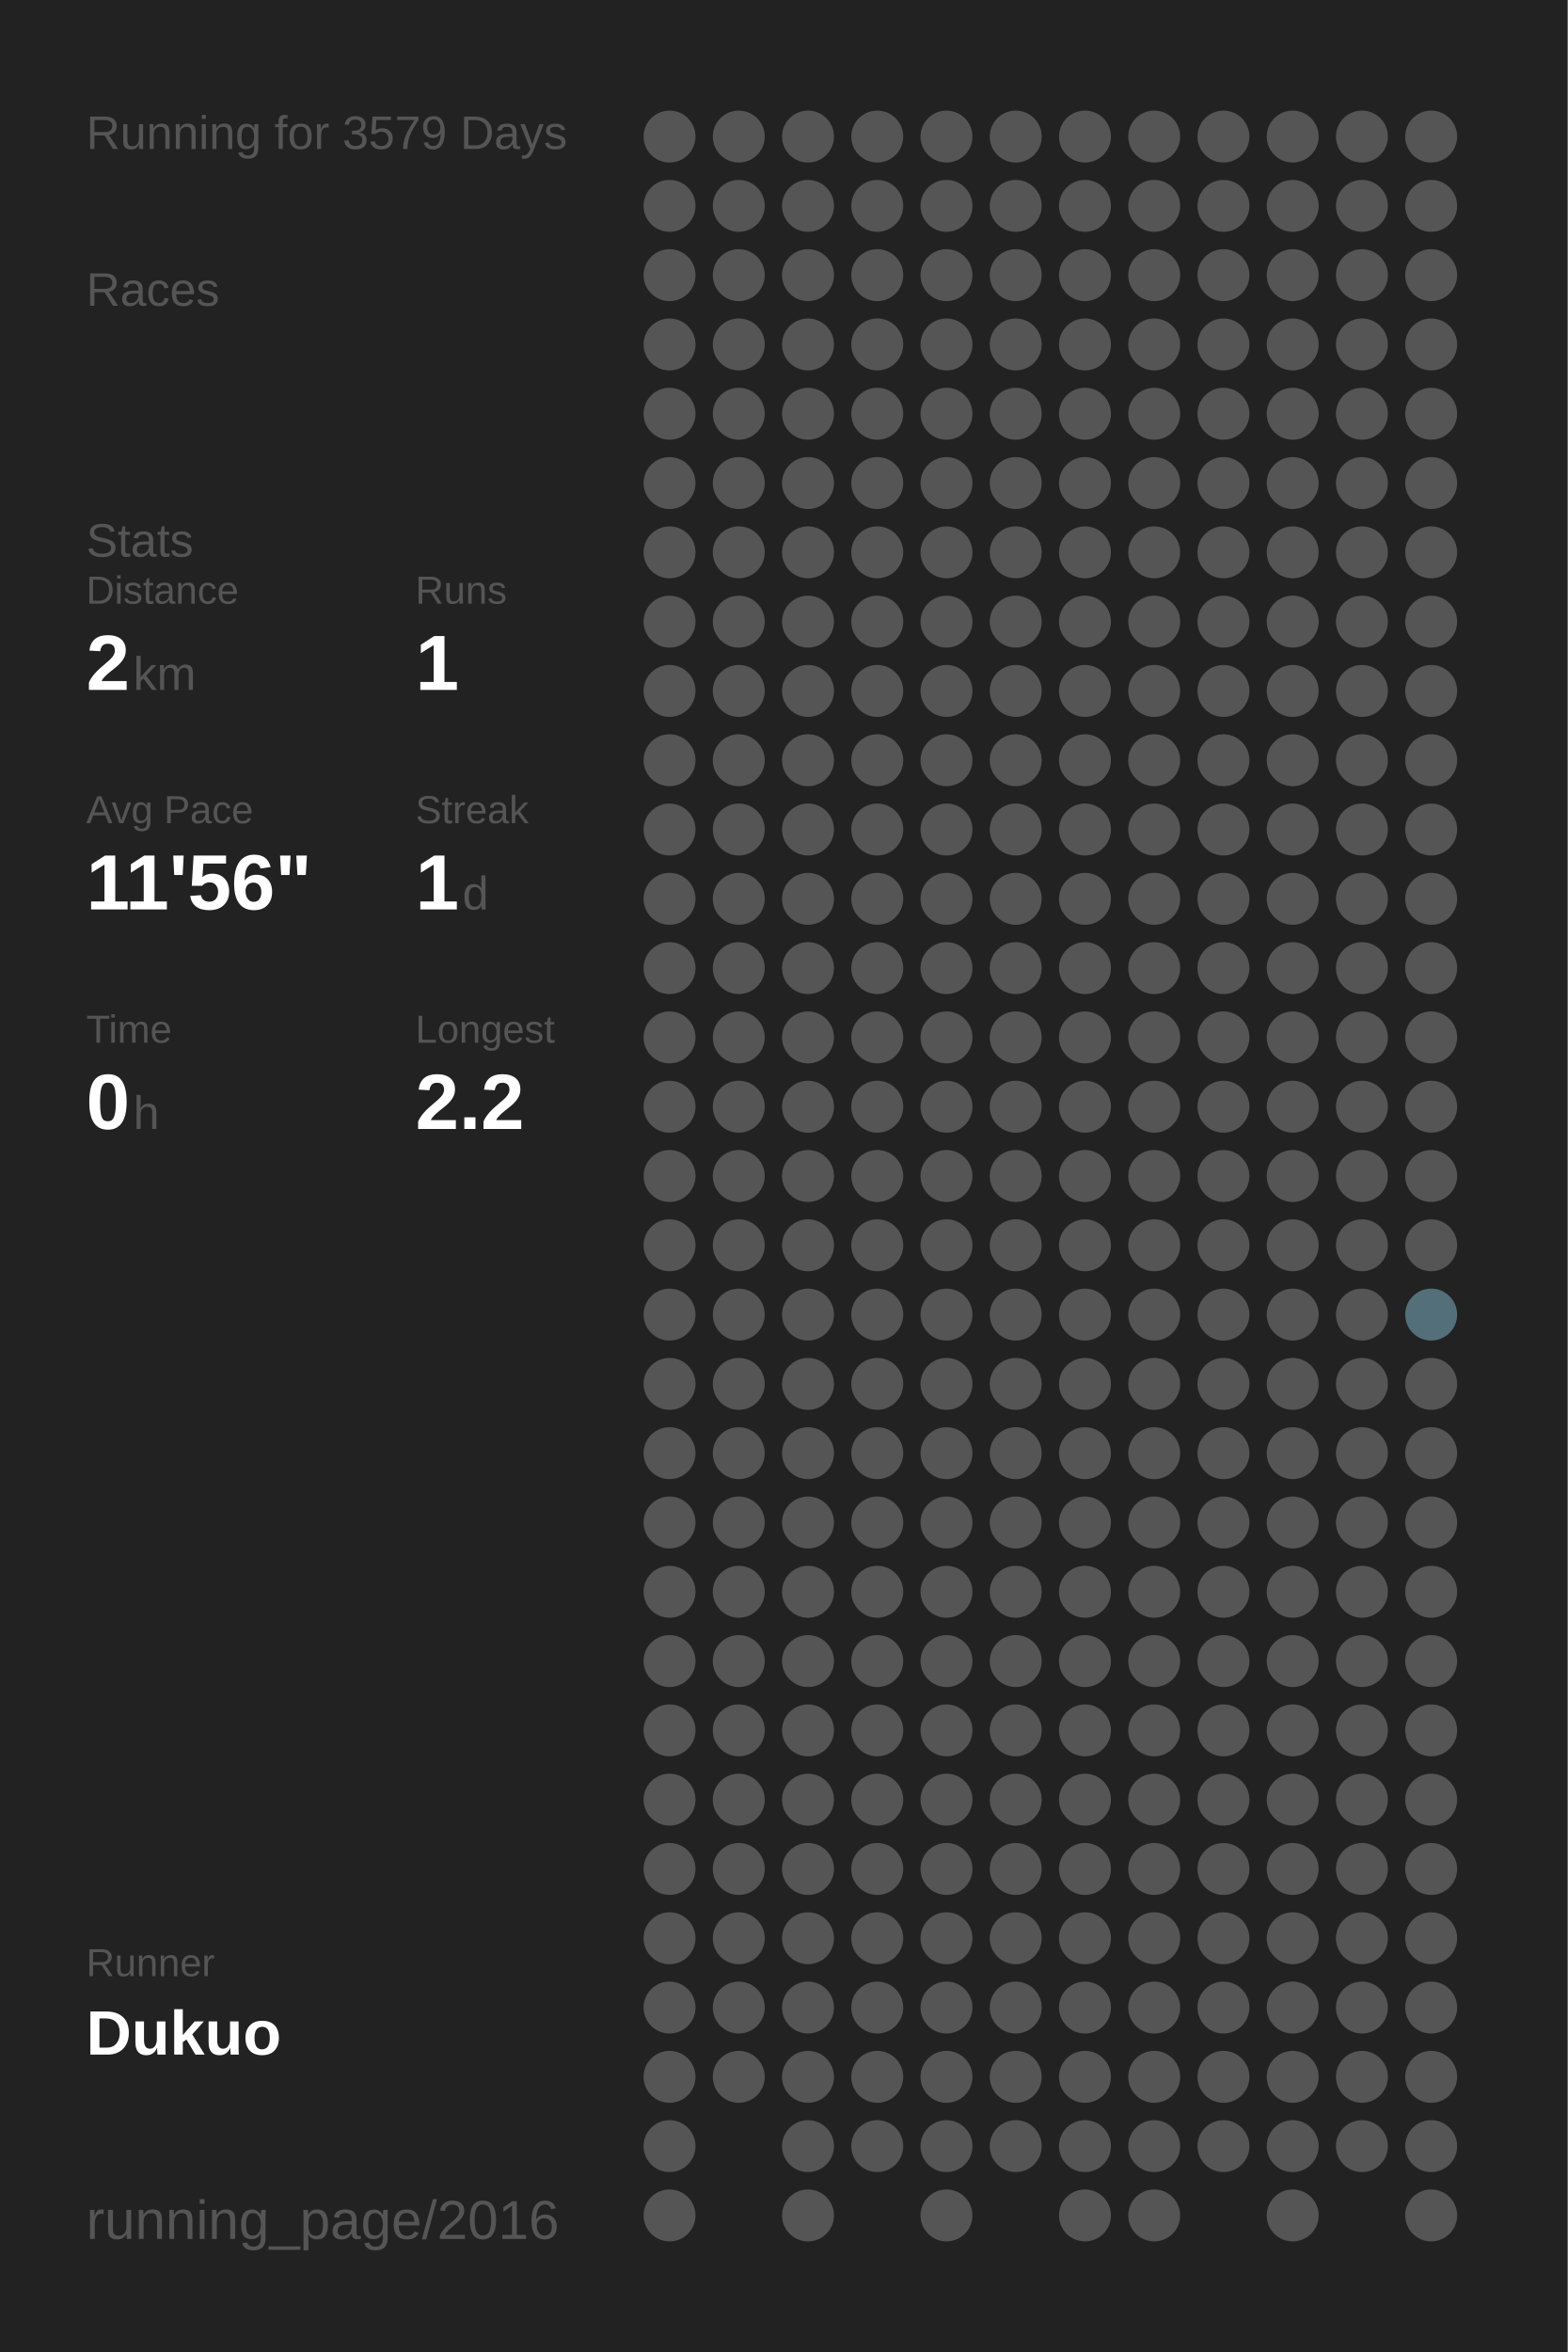
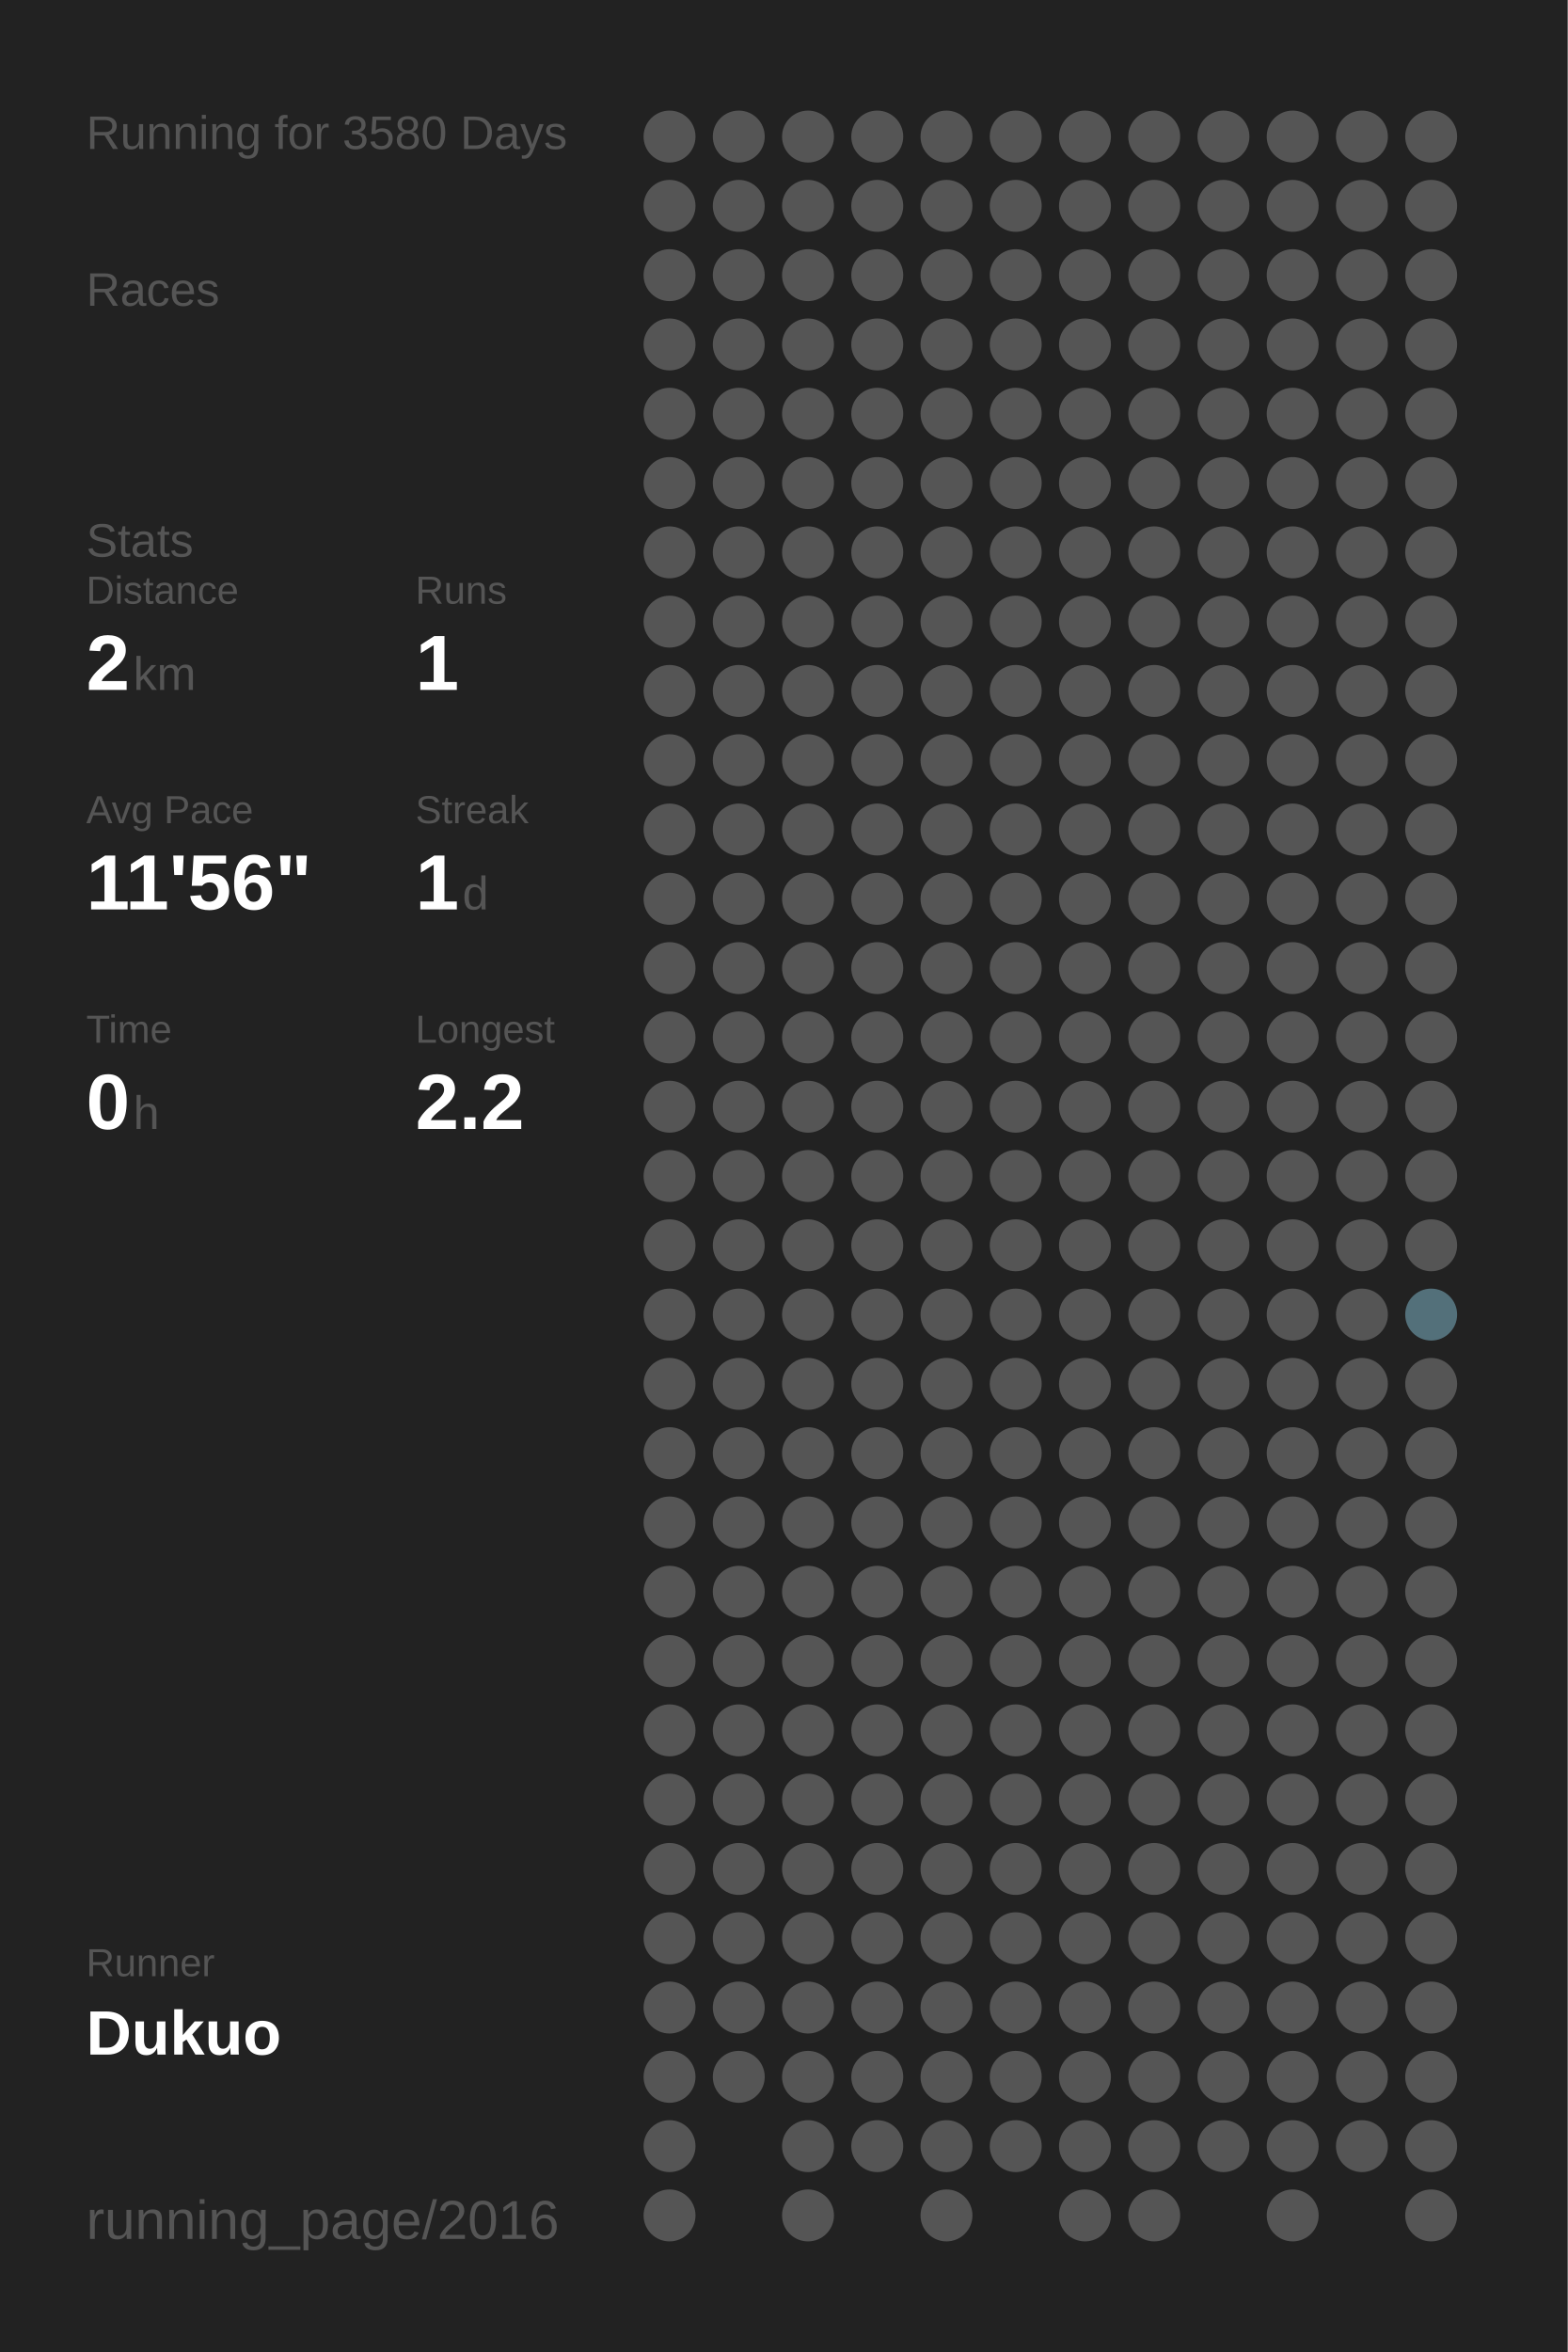
<svg xmlns="http://www.w3.org/2000/svg" baseProfile="full" height="300mm" version="1.1" viewBox="0,0,200,300" width="200mm">
  <defs />
  <rect fill="#222222" height="300" width="200" x="0" y="0" />
-   <text fill="#555555" style="font-size:6px; font-family:Arial;" x="11" y="19">Running for 3579 Days</text>
+   <text fill="#555555" style="font-size:6px; font-family:Arial;" x="11" y="19">Running for 3580 Days</text>
  <text fill="#555555" style="font-size:6px; font-family:Arial;" x="11" y="39">Races</text>
  <text fill="#555555" style="font-size:6px; font-family:Arial;" x="11" y="71">Stats</text>
  <text fill="#555555" style="font-size:5px; font-family:Arial;" x="11" y="77">Distance</text>
  <text fill="#FFFFFF" style="font-size:10px; font-family:Arial; font-weight:bold;" x="11" y="88">2</text>
  <text fill="#555555" style="font-size:6px; font-family:Arial;" x="17" y="88">km</text>
  <text fill="#555555" style="font-size:5px; font-family:Arial;" x="53" y="77">Runs</text>
  <text fill="#FFFFFF" style="font-size:10px; font-family:Arial; font-weight:bold;" x="53" y="88">1</text>
  <text fill="#555555" style="font-size:5px; font-family:Arial;" x="11" y="105">Avg Pace</text>
  <text fill="#FFFFFF" style="font-size:10px; font-family:Arial; font-weight:bold;" x="11" y="116">11'56"</text>
  <text fill="#555555" style="font-size:5px; font-family:Arial;" x="53" y="105">Streak</text>
  <text fill="#FFFFFF" style="font-size:10px; font-family:Arial; font-weight:bold;" x="53" y="116">1</text>
  <text fill="#555555" style="font-size:6px; font-family:Arial;" x="59" y="116">d</text>
  <text fill="#555555" style="font-size:5px; font-family:Arial;" x="11" y="133">Time</text>
  <text fill="#FFFFFF" style="font-size:10px; font-family:Arial; font-weight:bold;" x="11" y="144">0</text>
  <text fill="#555555" style="font-size:6px; font-family:Arial;" x="17" y="144">h</text>
  <text fill="#555555" style="font-size:5px; font-family:Arial;" x="53" y="133">Longest</text>
  <text fill="#FFFFFF" style="font-size:10px; font-family:Arial; font-weight:bold;" x="53" y="144">2.2</text>
  <text fill="#555555" style="font-size:5px; font-family:Arial;" x="11" y="252.065">Runner</text>
  <text fill="#FFFFFF" style="font-size:8px; font-family:Arial; font-weight:bold;" x="11" y="262.065">Dukuo</text>
  <text fill="#555555" style="font-size:7px; font-family:Arial;" x="11" y="285.581">running_page/2016</text>
  <circle cx="85.417" cy="17.419" fill="#555555" r="3.312" />
  <circle cx="85.417" cy="26.258" fill="#555555" r="3.312" />
  <circle cx="85.417" cy="35.097" fill="#555555" r="3.312" />
  <circle cx="85.417" cy="43.935" fill="#555555" r="3.312" />
  <circle cx="85.417" cy="52.774" fill="#555555" r="3.312" />
  <circle cx="85.417" cy="61.613" fill="#555555" r="3.312" />
  <circle cx="85.417" cy="70.452" fill="#555555" r="3.312" />
  <circle cx="85.417" cy="79.29" fill="#555555" r="3.312" />
  <circle cx="85.417" cy="88.129" fill="#555555" r="3.312" />
  <circle cx="85.417" cy="96.968" fill="#555555" r="3.312" />
  <circle cx="85.417" cy="105.806" fill="#555555" r="3.312" />
  <circle cx="85.417" cy="114.645" fill="#555555" r="3.312" />
  <circle cx="85.417" cy="123.484" fill="#555555" r="3.312" />
  <circle cx="85.417" cy="132.323" fill="#555555" r="3.312" />
  <circle cx="85.417" cy="141.161" fill="#555555" r="3.312" />
  <circle cx="85.417" cy="150" fill="#555555" r="3.312" />
  <circle cx="85.417" cy="158.839" fill="#555555" r="3.312" />
  <circle cx="85.417" cy="167.677" fill="#555555" r="3.312" />
  <circle cx="85.417" cy="176.516" fill="#555555" r="3.312" />
  <circle cx="85.417" cy="185.355" fill="#555555" r="3.312" />
  <circle cx="85.417" cy="194.194" fill="#555555" r="3.312" />
  <circle cx="85.417" cy="203.032" fill="#555555" r="3.312" />
  <circle cx="85.417" cy="211.871" fill="#555555" r="3.312" />
  <circle cx="85.417" cy="220.71" fill="#555555" r="3.312" />
  <circle cx="85.417" cy="229.548" fill="#555555" r="3.312" />
  <circle cx="85.417" cy="238.387" fill="#555555" r="3.312" />
  <circle cx="85.417" cy="247.226" fill="#555555" r="3.312" />
  <circle cx="85.417" cy="256.065" fill="#555555" r="3.312" />
  <circle cx="85.417" cy="264.903" fill="#555555" r="3.312" />
  <circle cx="85.417" cy="273.742" fill="#555555" r="3.312" />
  <circle cx="85.417" cy="282.581" fill="#555555" r="3.312" />
  <circle cx="94.25" cy="17.419" fill="#555555" r="3.312" />
  <circle cx="94.25" cy="26.258" fill="#555555" r="3.312" />
  <circle cx="94.25" cy="35.097" fill="#555555" r="3.312" />
  <circle cx="94.25" cy="43.935" fill="#555555" r="3.312" />
  <circle cx="94.25" cy="52.774" fill="#555555" r="3.312" />
  <circle cx="94.25" cy="61.613" fill="#555555" r="3.312" />
  <circle cx="94.25" cy="70.452" fill="#555555" r="3.312" />
  <circle cx="94.25" cy="79.29" fill="#555555" r="3.312" />
  <circle cx="94.25" cy="88.129" fill="#555555" r="3.312" />
  <circle cx="94.25" cy="96.968" fill="#555555" r="3.312" />
  <circle cx="94.25" cy="105.806" fill="#555555" r="3.312" />
  <circle cx="94.25" cy="114.645" fill="#555555" r="3.312" />
  <circle cx="94.25" cy="123.484" fill="#555555" r="3.312" />
  <circle cx="94.25" cy="132.323" fill="#555555" r="3.312" />
  <circle cx="94.25" cy="141.161" fill="#555555" r="3.312" />
  <circle cx="94.25" cy="150" fill="#555555" r="3.312" />
  <circle cx="94.25" cy="158.839" fill="#555555" r="3.312" />
  <circle cx="94.25" cy="167.677" fill="#555555" r="3.312" />
  <circle cx="94.25" cy="176.516" fill="#555555" r="3.312" />
  <circle cx="94.25" cy="185.355" fill="#555555" r="3.312" />
  <circle cx="94.25" cy="194.194" fill="#555555" r="3.312" />
  <circle cx="94.25" cy="203.032" fill="#555555" r="3.312" />
  <circle cx="94.25" cy="211.871" fill="#555555" r="3.312" />
  <circle cx="94.25" cy="220.71" fill="#555555" r="3.312" />
  <circle cx="94.25" cy="229.548" fill="#555555" r="3.312" />
  <circle cx="94.25" cy="238.387" fill="#555555" r="3.312" />
  <circle cx="94.25" cy="247.226" fill="#555555" r="3.312" />
  <circle cx="94.25" cy="256.065" fill="#555555" r="3.312" />
  <circle cx="94.25" cy="264.903" fill="#555555" r="3.312" />
  <circle cx="103.083" cy="17.419" fill="#555555" r="3.312" />
  <circle cx="103.083" cy="26.258" fill="#555555" r="3.312" />
  <circle cx="103.083" cy="35.097" fill="#555555" r="3.312" />
  <circle cx="103.083" cy="43.935" fill="#555555" r="3.312" />
  <circle cx="103.083" cy="52.774" fill="#555555" r="3.312" />
  <circle cx="103.083" cy="61.613" fill="#555555" r="3.312" />
  <circle cx="103.083" cy="70.452" fill="#555555" r="3.312" />
  <circle cx="103.083" cy="79.29" fill="#555555" r="3.312" />
  <circle cx="103.083" cy="88.129" fill="#555555" r="3.312" />
  <circle cx="103.083" cy="96.968" fill="#555555" r="3.312" />
  <circle cx="103.083" cy="105.806" fill="#555555" r="3.312" />
  <circle cx="103.083" cy="114.645" fill="#555555" r="3.312" />
  <circle cx="103.083" cy="123.484" fill="#555555" r="3.312" />
  <circle cx="103.083" cy="132.323" fill="#555555" r="3.312" />
  <circle cx="103.083" cy="141.161" fill="#555555" r="3.312" />
  <circle cx="103.083" cy="150" fill="#555555" r="3.312" />
  <circle cx="103.083" cy="158.839" fill="#555555" r="3.312" />
  <circle cx="103.083" cy="167.677" fill="#555555" r="3.312" />
  <circle cx="103.083" cy="176.516" fill="#555555" r="3.312" />
  <circle cx="103.083" cy="185.355" fill="#555555" r="3.312" />
  <circle cx="103.083" cy="194.194" fill="#555555" r="3.312" />
  <circle cx="103.083" cy="203.032" fill="#555555" r="3.312" />
  <circle cx="103.083" cy="211.871" fill="#555555" r="3.312" />
  <circle cx="103.083" cy="220.71" fill="#555555" r="3.312" />
  <circle cx="103.083" cy="229.548" fill="#555555" r="3.312" />
  <circle cx="103.083" cy="238.387" fill="#555555" r="3.312" />
  <circle cx="103.083" cy="247.226" fill="#555555" r="3.312" />
  <circle cx="103.083" cy="256.065" fill="#555555" r="3.312" />
  <circle cx="103.083" cy="264.903" fill="#555555" r="3.312" />
  <circle cx="103.083" cy="273.742" fill="#555555" r="3.312" />
  <circle cx="103.083" cy="282.581" fill="#555555" r="3.312" />
  <circle cx="111.917" cy="17.419" fill="#555555" r="3.312" />
  <circle cx="111.917" cy="26.258" fill="#555555" r="3.312" />
  <circle cx="111.917" cy="35.097" fill="#555555" r="3.312" />
  <circle cx="111.917" cy="43.935" fill="#555555" r="3.312" />
  <circle cx="111.917" cy="52.774" fill="#555555" r="3.312" />
  <circle cx="111.917" cy="61.613" fill="#555555" r="3.312" />
  <circle cx="111.917" cy="70.452" fill="#555555" r="3.312" />
  <circle cx="111.917" cy="79.29" fill="#555555" r="3.312" />
  <circle cx="111.917" cy="88.129" fill="#555555" r="3.312" />
  <circle cx="111.917" cy="96.968" fill="#555555" r="3.312" />
  <circle cx="111.917" cy="105.806" fill="#555555" r="3.312" />
  <circle cx="111.917" cy="114.645" fill="#555555" r="3.312" />
  <circle cx="111.917" cy="123.484" fill="#555555" r="3.312" />
  <circle cx="111.917" cy="132.323" fill="#555555" r="3.312" />
  <circle cx="111.917" cy="141.161" fill="#555555" r="3.312" />
  <circle cx="111.917" cy="150" fill="#555555" r="3.312" />
  <circle cx="111.917" cy="158.839" fill="#555555" r="3.312" />
  <circle cx="111.917" cy="167.677" fill="#555555" r="3.312" />
  <circle cx="111.917" cy="176.516" fill="#555555" r="3.312" />
  <circle cx="111.917" cy="185.355" fill="#555555" r="3.312" />
  <circle cx="111.917" cy="194.194" fill="#555555" r="3.312" />
  <circle cx="111.917" cy="203.032" fill="#555555" r="3.312" />
  <circle cx="111.917" cy="211.871" fill="#555555" r="3.312" />
  <circle cx="111.917" cy="220.71" fill="#555555" r="3.312" />
  <circle cx="111.917" cy="229.548" fill="#555555" r="3.312" />
  <circle cx="111.917" cy="238.387" fill="#555555" r="3.312" />
  <circle cx="111.917" cy="247.226" fill="#555555" r="3.312" />
  <circle cx="111.917" cy="256.065" fill="#555555" r="3.312" />
  <circle cx="111.917" cy="264.903" fill="#555555" r="3.312" />
  <circle cx="111.917" cy="273.742" fill="#555555" r="3.312" />
  <circle cx="120.75" cy="17.419" fill="#555555" r="3.312" />
  <circle cx="120.75" cy="26.258" fill="#555555" r="3.312" />
  <circle cx="120.75" cy="35.097" fill="#555555" r="3.312" />
  <circle cx="120.75" cy="43.935" fill="#555555" r="3.312" />
  <circle cx="120.75" cy="52.774" fill="#555555" r="3.312" />
  <circle cx="120.75" cy="61.613" fill="#555555" r="3.312" />
  <circle cx="120.75" cy="70.452" fill="#555555" r="3.312" />
  <circle cx="120.75" cy="79.29" fill="#555555" r="3.312" />
  <circle cx="120.75" cy="88.129" fill="#555555" r="3.312" />
  <circle cx="120.75" cy="96.968" fill="#555555" r="3.312" />
  <circle cx="120.75" cy="105.806" fill="#555555" r="3.312" />
  <circle cx="120.75" cy="114.645" fill="#555555" r="3.312" />
  <circle cx="120.75" cy="123.484" fill="#555555" r="3.312" />
  <circle cx="120.75" cy="132.323" fill="#555555" r="3.312" />
  <circle cx="120.75" cy="141.161" fill="#555555" r="3.312" />
  <circle cx="120.75" cy="150" fill="#555555" r="3.312" />
  <circle cx="120.75" cy="158.839" fill="#555555" r="3.312" />
  <circle cx="120.75" cy="167.677" fill="#555555" r="3.312" />
  <circle cx="120.75" cy="176.516" fill="#555555" r="3.312" />
  <circle cx="120.75" cy="185.355" fill="#555555" r="3.312" />
  <circle cx="120.75" cy="194.194" fill="#555555" r="3.312" />
  <circle cx="120.75" cy="203.032" fill="#555555" r="3.312" />
  <circle cx="120.75" cy="211.871" fill="#555555" r="3.312" />
  <circle cx="120.75" cy="220.71" fill="#555555" r="3.312" />
  <circle cx="120.75" cy="229.548" fill="#555555" r="3.312" />
  <circle cx="120.75" cy="238.387" fill="#555555" r="3.312" />
  <circle cx="120.75" cy="247.226" fill="#555555" r="3.312" />
  <circle cx="120.75" cy="256.065" fill="#555555" r="3.312" />
  <circle cx="120.75" cy="264.903" fill="#555555" r="3.312" />
  <circle cx="120.75" cy="273.742" fill="#555555" r="3.312" />
  <circle cx="120.75" cy="282.581" fill="#555555" r="3.312" />
  <circle cx="129.583" cy="17.419" fill="#555555" r="3.312" />
  <circle cx="129.583" cy="26.258" fill="#555555" r="3.312" />
  <circle cx="129.583" cy="35.097" fill="#555555" r="3.312" />
  <circle cx="129.583" cy="43.935" fill="#555555" r="3.312" />
  <circle cx="129.583" cy="52.774" fill="#555555" r="3.312" />
  <circle cx="129.583" cy="61.613" fill="#555555" r="3.312" />
  <circle cx="129.583" cy="70.452" fill="#555555" r="3.312" />
  <circle cx="129.583" cy="79.29" fill="#555555" r="3.312" />
  <circle cx="129.583" cy="88.129" fill="#555555" r="3.312" />
  <circle cx="129.583" cy="96.968" fill="#555555" r="3.312" />
  <circle cx="129.583" cy="105.806" fill="#555555" r="3.312" />
  <circle cx="129.583" cy="114.645" fill="#555555" r="3.312" />
  <circle cx="129.583" cy="123.484" fill="#555555" r="3.312" />
  <circle cx="129.583" cy="132.323" fill="#555555" r="3.312" />
  <circle cx="129.583" cy="141.161" fill="#555555" r="3.312" />
  <circle cx="129.583" cy="150" fill="#555555" r="3.312" />
  <circle cx="129.583" cy="158.839" fill="#555555" r="3.312" />
  <circle cx="129.583" cy="167.677" fill="#555555" r="3.312" />
  <circle cx="129.583" cy="176.516" fill="#555555" r="3.312" />
  <circle cx="129.583" cy="185.355" fill="#555555" r="3.312" />
  <circle cx="129.583" cy="194.194" fill="#555555" r="3.312" />
  <circle cx="129.583" cy="203.032" fill="#555555" r="3.312" />
  <circle cx="129.583" cy="211.871" fill="#555555" r="3.312" />
  <circle cx="129.583" cy="220.71" fill="#555555" r="3.312" />
  <circle cx="129.583" cy="229.548" fill="#555555" r="3.312" />
  <circle cx="129.583" cy="238.387" fill="#555555" r="3.312" />
  <circle cx="129.583" cy="247.226" fill="#555555" r="3.312" />
  <circle cx="129.583" cy="256.065" fill="#555555" r="3.312" />
  <circle cx="129.583" cy="264.903" fill="#555555" r="3.312" />
  <circle cx="129.583" cy="273.742" fill="#555555" r="3.312" />
  <circle cx="138.417" cy="17.419" fill="#555555" r="3.312" />
  <circle cx="138.417" cy="26.258" fill="#555555" r="3.312" />
  <circle cx="138.417" cy="35.097" fill="#555555" r="3.312" />
  <circle cx="138.417" cy="43.935" fill="#555555" r="3.312" />
  <circle cx="138.417" cy="52.774" fill="#555555" r="3.312" />
  <circle cx="138.417" cy="61.613" fill="#555555" r="3.312" />
  <circle cx="138.417" cy="70.452" fill="#555555" r="3.312" />
  <circle cx="138.417" cy="79.29" fill="#555555" r="3.312" />
  <circle cx="138.417" cy="88.129" fill="#555555" r="3.312" />
  <circle cx="138.417" cy="96.968" fill="#555555" r="3.312" />
  <circle cx="138.417" cy="105.806" fill="#555555" r="3.312" />
  <circle cx="138.417" cy="114.645" fill="#555555" r="3.312" />
  <circle cx="138.417" cy="123.484" fill="#555555" r="3.312" />
  <circle cx="138.417" cy="132.323" fill="#555555" r="3.312" />
  <circle cx="138.417" cy="141.161" fill="#555555" r="3.312" />
  <circle cx="138.417" cy="150" fill="#555555" r="3.312" />
  <circle cx="138.417" cy="158.839" fill="#555555" r="3.312" />
  <circle cx="138.417" cy="167.677" fill="#555555" r="3.312" />
  <circle cx="138.417" cy="176.516" fill="#555555" r="3.312" />
  <circle cx="138.417" cy="185.355" fill="#555555" r="3.312" />
  <circle cx="138.417" cy="194.194" fill="#555555" r="3.312" />
  <circle cx="138.417" cy="203.032" fill="#555555" r="3.312" />
  <circle cx="138.417" cy="211.871" fill="#555555" r="3.312" />
  <circle cx="138.417" cy="220.71" fill="#555555" r="3.312" />
  <circle cx="138.417" cy="229.548" fill="#555555" r="3.312" />
  <circle cx="138.417" cy="238.387" fill="#555555" r="3.312" />
  <circle cx="138.417" cy="247.226" fill="#555555" r="3.312" />
  <circle cx="138.417" cy="256.065" fill="#555555" r="3.312" />
  <circle cx="138.417" cy="264.903" fill="#555555" r="3.312" />
  <circle cx="138.417" cy="273.742" fill="#555555" r="3.312" />
  <circle cx="138.417" cy="282.581" fill="#555555" r="3.312" />
  <circle cx="147.25" cy="17.419" fill="#555555" r="3.312" />
  <circle cx="147.25" cy="26.258" fill="#555555" r="3.312" />
  <circle cx="147.25" cy="35.097" fill="#555555" r="3.312" />
  <circle cx="147.25" cy="43.935" fill="#555555" r="3.312" />
  <circle cx="147.25" cy="52.774" fill="#555555" r="3.312" />
  <circle cx="147.25" cy="61.613" fill="#555555" r="3.312" />
  <circle cx="147.25" cy="70.452" fill="#555555" r="3.312" />
  <circle cx="147.25" cy="79.29" fill="#555555" r="3.312" />
  <circle cx="147.25" cy="88.129" fill="#555555" r="3.312" />
  <circle cx="147.25" cy="96.968" fill="#555555" r="3.312" />
  <circle cx="147.25" cy="105.806" fill="#555555" r="3.312" />
  <circle cx="147.25" cy="114.645" fill="#555555" r="3.312" />
  <circle cx="147.25" cy="123.484" fill="#555555" r="3.312" />
  <circle cx="147.25" cy="132.323" fill="#555555" r="3.312" />
  <circle cx="147.25" cy="141.161" fill="#555555" r="3.312" />
  <circle cx="147.25" cy="150" fill="#555555" r="3.312" />
  <circle cx="147.25" cy="158.839" fill="#555555" r="3.312" />
  <circle cx="147.25" cy="167.677" fill="#555555" r="3.312" />
  <circle cx="147.25" cy="176.516" fill="#555555" r="3.312" />
  <circle cx="147.25" cy="185.355" fill="#555555" r="3.312" />
  <circle cx="147.25" cy="194.194" fill="#555555" r="3.312" />
  <circle cx="147.25" cy="203.032" fill="#555555" r="3.312" />
  <circle cx="147.25" cy="211.871" fill="#555555" r="3.312" />
  <circle cx="147.25" cy="220.71" fill="#555555" r="3.312" />
  <circle cx="147.25" cy="229.548" fill="#555555" r="3.312" />
  <circle cx="147.25" cy="238.387" fill="#555555" r="3.312" />
  <circle cx="147.25" cy="247.226" fill="#555555" r="3.312" />
  <circle cx="147.25" cy="256.065" fill="#555555" r="3.312" />
  <circle cx="147.25" cy="264.903" fill="#555555" r="3.312" />
  <circle cx="147.25" cy="273.742" fill="#555555" r="3.312" />
  <circle cx="147.25" cy="282.581" fill="#555555" r="3.312" />
  <circle cx="156.083" cy="17.419" fill="#555555" r="3.312" />
  <circle cx="156.083" cy="26.258" fill="#555555" r="3.312" />
  <circle cx="156.083" cy="35.097" fill="#555555" r="3.312" />
  <circle cx="156.083" cy="43.935" fill="#555555" r="3.312" />
  <circle cx="156.083" cy="52.774" fill="#555555" r="3.312" />
  <circle cx="156.083" cy="61.613" fill="#555555" r="3.312" />
  <circle cx="156.083" cy="70.452" fill="#555555" r="3.312" />
  <circle cx="156.083" cy="79.29" fill="#555555" r="3.312" />
  <circle cx="156.083" cy="88.129" fill="#555555" r="3.312" />
  <circle cx="156.083" cy="96.968" fill="#555555" r="3.312" />
  <circle cx="156.083" cy="105.806" fill="#555555" r="3.312" />
  <circle cx="156.083" cy="114.645" fill="#555555" r="3.312" />
  <circle cx="156.083" cy="123.484" fill="#555555" r="3.312" />
  <circle cx="156.083" cy="132.323" fill="#555555" r="3.312" />
  <circle cx="156.083" cy="141.161" fill="#555555" r="3.312" />
  <circle cx="156.083" cy="150" fill="#555555" r="3.312" />
  <circle cx="156.083" cy="158.839" fill="#555555" r="3.312" />
  <circle cx="156.083" cy="167.677" fill="#555555" r="3.312" />
  <circle cx="156.083" cy="176.516" fill="#555555" r="3.312" />
  <circle cx="156.083" cy="185.355" fill="#555555" r="3.312" />
  <circle cx="156.083" cy="194.194" fill="#555555" r="3.312" />
  <circle cx="156.083" cy="203.032" fill="#555555" r="3.312" />
  <circle cx="156.083" cy="211.871" fill="#555555" r="3.312" />
  <circle cx="156.083" cy="220.71" fill="#555555" r="3.312" />
  <circle cx="156.083" cy="229.548" fill="#555555" r="3.312" />
  <circle cx="156.083" cy="238.387" fill="#555555" r="3.312" />
  <circle cx="156.083" cy="247.226" fill="#555555" r="3.312" />
  <circle cx="156.083" cy="256.065" fill="#555555" r="3.312" />
  <circle cx="156.083" cy="264.903" fill="#555555" r="3.312" />
  <circle cx="156.083" cy="273.742" fill="#555555" r="3.312" />
  <circle cx="164.917" cy="17.419" fill="#555555" r="3.312" />
  <circle cx="164.917" cy="26.258" fill="#555555" r="3.312" />
  <circle cx="164.917" cy="35.097" fill="#555555" r="3.312" />
  <circle cx="164.917" cy="43.935" fill="#555555" r="3.312" />
  <circle cx="164.917" cy="52.774" fill="#555555" r="3.312" />
  <circle cx="164.917" cy="61.613" fill="#555555" r="3.312" />
  <circle cx="164.917" cy="70.452" fill="#555555" r="3.312" />
  <circle cx="164.917" cy="79.29" fill="#555555" r="3.312" />
  <circle cx="164.917" cy="88.129" fill="#555555" r="3.312" />
  <circle cx="164.917" cy="96.968" fill="#555555" r="3.312" />
  <circle cx="164.917" cy="105.806" fill="#555555" r="3.312" />
  <circle cx="164.917" cy="114.645" fill="#555555" r="3.312" />
  <circle cx="164.917" cy="123.484" fill="#555555" r="3.312" />
  <circle cx="164.917" cy="132.323" fill="#555555" r="3.312" />
  <circle cx="164.917" cy="141.161" fill="#555555" r="3.312" />
  <circle cx="164.917" cy="150" fill="#555555" r="3.312" />
  <circle cx="164.917" cy="158.839" fill="#555555" r="3.312" />
  <circle cx="164.917" cy="167.677" fill="#555555" r="3.312" />
  <circle cx="164.917" cy="176.516" fill="#555555" r="3.312" />
  <circle cx="164.917" cy="185.355" fill="#555555" r="3.312" />
  <circle cx="164.917" cy="194.194" fill="#555555" r="3.312" />
  <circle cx="164.917" cy="203.032" fill="#555555" r="3.312" />
  <circle cx="164.917" cy="211.871" fill="#555555" r="3.312" />
  <circle cx="164.917" cy="220.71" fill="#555555" r="3.312" />
  <circle cx="164.917" cy="229.548" fill="#555555" r="3.312" />
  <circle cx="164.917" cy="238.387" fill="#555555" r="3.312" />
  <circle cx="164.917" cy="247.226" fill="#555555" r="3.312" />
  <circle cx="164.917" cy="256.065" fill="#555555" r="3.312" />
  <circle cx="164.917" cy="264.903" fill="#555555" r="3.312" />
  <circle cx="164.917" cy="273.742" fill="#555555" r="3.312" />
  <circle cx="164.917" cy="282.581" fill="#555555" r="3.312" />
  <circle cx="173.75" cy="17.419" fill="#555555" r="3.312" />
  <circle cx="173.75" cy="26.258" fill="#555555" r="3.312" />
  <circle cx="173.75" cy="35.097" fill="#555555" r="3.312" />
  <circle cx="173.75" cy="43.935" fill="#555555" r="3.312" />
  <circle cx="173.75" cy="52.774" fill="#555555" r="3.312" />
  <circle cx="173.75" cy="61.613" fill="#555555" r="3.312" />
  <circle cx="173.75" cy="70.452" fill="#555555" r="3.312" />
  <circle cx="173.75" cy="79.29" fill="#555555" r="3.312" />
  <circle cx="173.75" cy="88.129" fill="#555555" r="3.312" />
  <circle cx="173.75" cy="96.968" fill="#555555" r="3.312" />
  <circle cx="173.75" cy="105.806" fill="#555555" r="3.312" />
  <circle cx="173.75" cy="114.645" fill="#555555" r="3.312" />
  <circle cx="173.75" cy="123.484" fill="#555555" r="3.312" />
  <circle cx="173.75" cy="132.323" fill="#555555" r="3.312" />
  <circle cx="173.75" cy="141.161" fill="#555555" r="3.312" />
  <circle cx="173.75" cy="150" fill="#555555" r="3.312" />
  <circle cx="173.75" cy="158.839" fill="#555555" r="3.312" />
  <circle cx="173.75" cy="167.677" fill="#555555" r="3.312" />
  <circle cx="173.75" cy="176.516" fill="#555555" r="3.312" />
  <circle cx="173.75" cy="185.355" fill="#555555" r="3.312" />
  <circle cx="173.75" cy="194.194" fill="#555555" r="3.312" />
  <circle cx="173.75" cy="203.032" fill="#555555" r="3.312" />
  <circle cx="173.75" cy="211.871" fill="#555555" r="3.312" />
  <circle cx="173.75" cy="220.71" fill="#555555" r="3.312" />
  <circle cx="173.75" cy="229.548" fill="#555555" r="3.312" />
  <circle cx="173.75" cy="238.387" fill="#555555" r="3.312" />
  <circle cx="173.75" cy="247.226" fill="#555555" r="3.312" />
  <circle cx="173.75" cy="256.065" fill="#555555" r="3.312" />
  <circle cx="173.75" cy="264.903" fill="#555555" r="3.312" />
  <circle cx="173.75" cy="273.742" fill="#555555" r="3.312" />
  <circle cx="182.583" cy="17.419" fill="#555555" r="3.312" />
  <circle cx="182.583" cy="26.258" fill="#555555" r="3.312" />
  <circle cx="182.583" cy="35.097" fill="#555555" r="3.312" />
  <circle cx="182.583" cy="43.935" fill="#555555" r="3.312" />
  <circle cx="182.583" cy="52.774" fill="#555555" r="3.312" />
  <circle cx="182.583" cy="61.613" fill="#555555" r="3.312" />
  <circle cx="182.583" cy="70.452" fill="#555555" r="3.312" />
  <circle cx="182.583" cy="79.29" fill="#555555" r="3.312" />
  <circle cx="182.583" cy="88.129" fill="#555555" r="3.312" />
  <circle cx="182.583" cy="96.968" fill="#555555" r="3.312" />
  <circle cx="182.583" cy="105.806" fill="#555555" r="3.312" />
  <circle cx="182.583" cy="114.645" fill="#555555" r="3.312" />
  <circle cx="182.583" cy="123.484" fill="#555555" r="3.312" />
  <circle cx="182.583" cy="132.323" fill="#555555" r="3.312" />
  <circle cx="182.583" cy="141.161" fill="#555555" r="3.312" />
  <circle cx="182.583" cy="150" fill="#555555" r="3.312" />
  <circle cx="182.583" cy="158.839" fill="#555555" r="3.312" />
  <circle cx="182.583" cy="167.677" fill="#53707a" r="3.312" />
  <circle cx="182.583" cy="176.516" fill="#555555" r="3.312" />
  <circle cx="182.583" cy="185.355" fill="#555555" r="3.312" />
  <circle cx="182.583" cy="194.194" fill="#555555" r="3.312" />
  <circle cx="182.583" cy="203.032" fill="#555555" r="3.312" />
  <circle cx="182.583" cy="211.871" fill="#555555" r="3.312" />
  <circle cx="182.583" cy="220.71" fill="#555555" r="3.312" />
  <circle cx="182.583" cy="229.548" fill="#555555" r="3.312" />
  <circle cx="182.583" cy="238.387" fill="#555555" r="3.312" />
  <circle cx="182.583" cy="247.226" fill="#555555" r="3.312" />
  <circle cx="182.583" cy="256.065" fill="#555555" r="3.312" />
  <circle cx="182.583" cy="264.903" fill="#555555" r="3.312" />
  <circle cx="182.583" cy="273.742" fill="#555555" r="3.312" />
  <circle cx="182.583" cy="282.581" fill="#555555" r="3.312" />
</svg>
